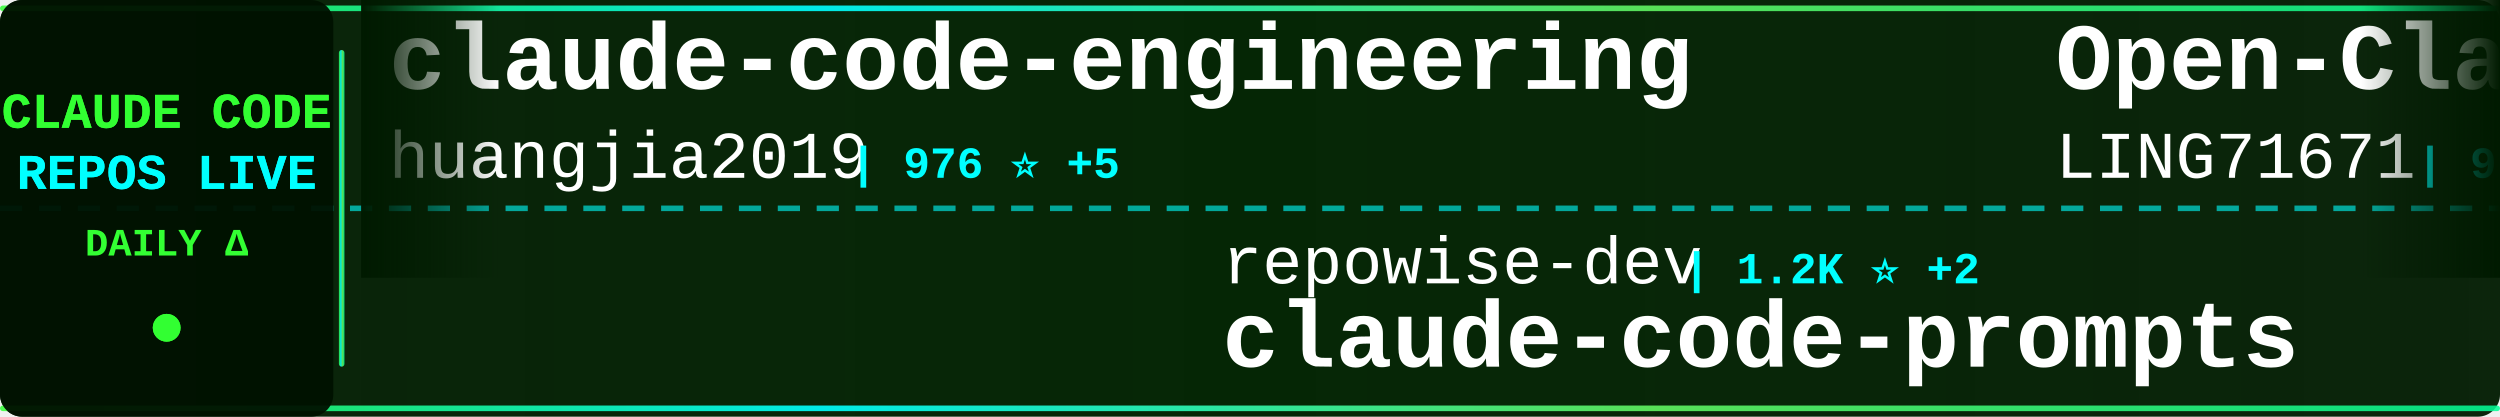
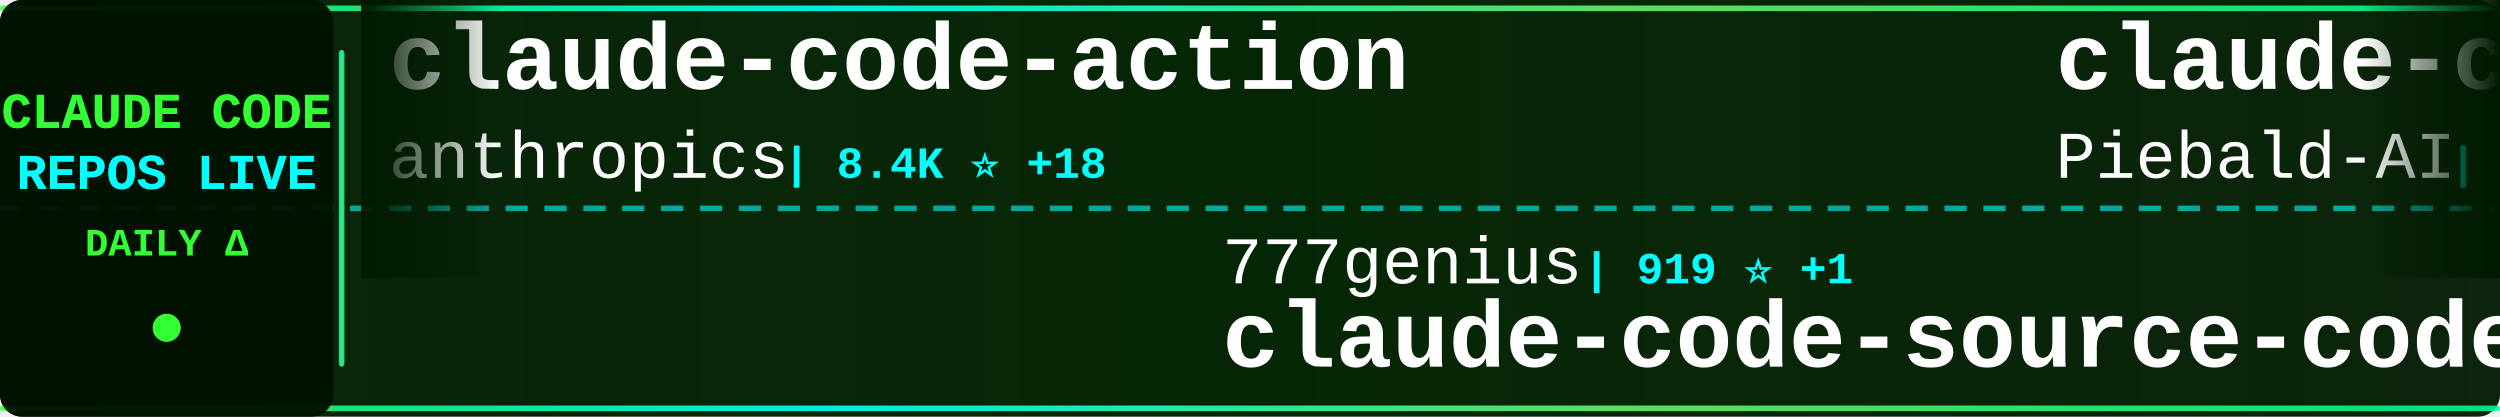
<svg xmlns="http://www.w3.org/2000/svg" width="900" height="150">
  <defs>
    <linearGradient id="tickerBg" x1="0%" y1="0%" x2="100%" y2="0%">
      <stop offset="0%" style="stop-color:#001a00;stop-opacity:0.95" />
      <stop offset="50%" style="stop-color:#002200;stop-opacity:0.98" />
      <stop offset="100%" style="stop-color:#001a00;stop-opacity:0.95" />
    </linearGradient>
    <linearGradient id="borderGrad" x1="0%" y1="0%" x2="100%" y2="0%">
      <stop offset="0%" style="stop-color:#33ff33;stop-opacity:0.85">
        <animate attributeName="stop-opacity" values="0.85;1;0.85" dur="2s" repeatCount="indefinite" />
      </stop>
      <stop offset="33%" style="stop-color:#00ffff;stop-opacity:0.9">
        <animate attributeName="stop-opacity" values="0.9;1;0.9" dur="2.2s" repeatCount="indefinite" />
      </stop>
      <stop offset="66%" style="stop-color:#66ff66;stop-opacity:0.85">
        <animate attributeName="stop-opacity" values="0.85;1;0.85" dur="1.8s" repeatCount="indefinite" />
      </stop>
      <stop offset="100%" style="stop-color:#00ff99;stop-opacity:0.85">
        <animate attributeName="stop-opacity" values="0.85;1;0.85" dur="2s" repeatCount="indefinite" />
      </stop>
    </linearGradient>
    <filter id="textGlow">
      <feGaussianBlur stdDeviation="0.1" result="coloredBlur" />
      <feMerge>
        <feMergeNode in="coloredBlur" />
        <feMergeNode in="SourceGraphic" />
      </feMerge>
    </filter>
    <filter id="metricGlow">
      <feGaussianBlur stdDeviation="0.2" result="coloredBlur" />
      <feMerge>
        <feMergeNode in="coloredBlur" />
        <feMergeNode in="SourceGraphic" />
      </feMerge>
    </filter>
    <linearGradient id="leftFade" x1="0%" y1="0%" x2="100%" y2="0%">
      <stop offset="0%" style="stop-color:#001a00;stop-opacity:1" />
      <stop offset="100%" style="stop-color:#001a00;stop-opacity:0" />
    </linearGradient>
    <linearGradient id="rightFade" x1="0%" y1="0%" x2="100%" y2="0%">
      <stop offset="0%" style="stop-color:#001a00;stop-opacity:0" />
      <stop offset="100%" style="stop-color:#001a00;stop-opacity:1" />
    </linearGradient>
  </defs>
  <rect width="900" height="150" fill="url(#tickerBg)" rx="8" />
  <rect x="0" y="2" width="900" height="2" fill="url(#borderGrad)" rx="1" />
  <rect x="0" y="146" width="900" height="2" fill="url(#borderGrad)" rx="1" />
  <line x1="0" y1="75" x2="900" y2="75" stroke="#00ffff" stroke-width="2" stroke-dasharray="8 6" opacity="0.6" />
  <rect x="0" y="0" width="120" height="150" fill="#001100" opacity="0.95" rx="8" />
  <text x="60" y="46" font-family="'Courier New', monospace" font-size="18" font-weight="bold" fill="#33ff33" text-anchor="middle" filter="url(#textGlow)">
    CLAUDE CODE
  </text>
  <text x="60" y="68" font-family="'Courier New', monospace" font-size="18" font-weight="bold" fill="#00ffff" text-anchor="middle" filter="url(#textGlow)">
    REPOS LIVE
  </text>
  <text x="60" y="92" font-family="'Courier New', monospace" font-size="14" font-weight="bold" fill="#33ff33" text-anchor="middle">
    DAILY Δ
  </text>
  <circle cx="60" cy="118" r="5" fill="#33ff33" filter="url(#metricGlow)">
    <animate attributeName="r" values="4;6;4" dur="1.5s" repeatCount="indefinite" />
    <animate attributeName="opacity" values="0.6;1;0.6" dur="1.5s" repeatCount="indefinite" />
  </circle>
  <rect x="122" y="18" width="2" height="114" fill="url(#borderGrad)" rx="1" />
  <clipPath id="tickerClip">
    <rect x="130" y="0" width="770" height="150" />
  </clipPath>
  <g clip-path="url(#tickerClip)">
    <g id="tickerItems">
      <animateTransform attributeName="transform" attributeType="XML" type="translate" from="0 0" to="-3000 0" dur="54s" repeatCount="indefinite" />
      <g transform="translate(0, 0)">
-         <text x="140" y="32" font-family="'Courier New', monospace" font-size="34" font-weight="bold" fill="#ffffff">claude-code-engineering</text>
-         <text x="140" y="64" font-family="'Courier New', monospace" font-size="24" font-weight="normal" fill="#ffffff" opacity="1.0">huangjia2019</text>
-         <text x="306" y="64" font-family="'Courier New', monospace" font-size="16" font-weight="bold" fill="#00ffff"> | 976 ⭐ +5</text>
+         <text x="140" y="32" font-family="'Courier New', monospace" font-size="34" font-weight="bold" fill="#ffffff">claude-code-action</text>
+         <text x="140" y="64" font-family="'Courier New', monospace" font-size="24" font-weight="normal" fill="#ffffff" opacity="1.0">anthropics</text>
+         <text x="282" y="64" font-family="'Courier New', monospace" font-size="16" font-weight="bold" fill="#00ffff"> | 8.4K ⭐ +18</text>
      </g>
      <g transform="translate(300, 0)">
+         <text x="140" y="102" font-family="'Courier New', monospace" font-size="24" font-weight="normal" fill="#ffffff" opacity="1.0">777genius</text>
+         <text x="270" y="102" font-family="'Courier New', monospace" font-size="16" font-weight="bold" fill="#00ffff"> | 919 ⭐ +1</text>
+         <text x="140" y="132" font-family="'Courier New', monospace" font-size="34" font-weight="bold" fill="#ffffff">claude-code-source-code</text>
+       </g>
+       <g transform="translate(600, 0)">
+         <text x="140" y="32" font-family="'Courier New', monospace" font-size="34" font-weight="bold" fill="#ffffff">claude-code-system-promp...</text>
+         <text x="140" y="64" font-family="'Courier New', monospace" font-size="24" font-weight="normal" fill="#ffffff" opacity="1.0">Piebald-AI</text>
+         <text x="282" y="64" font-family="'Courier New', monospace" font-size="16" font-weight="bold" fill="#00ffff"> | 11.8K ⭐ +25</text>
+       </g>
+       <g transform="translate(900, 0)">
        <text x="140" y="102" font-family="'Courier New', monospace" font-size="24" font-weight="normal" fill="#ffffff" opacity="1.0">repowise-dev</text>
        <text x="306" y="102" font-family="'Courier New', monospace" font-size="16" font-weight="bold" fill="#00ffff"> | 1.2K ⭐ +2</text>
        <text x="140" y="132" font-family="'Courier New', monospace" font-size="34" font-weight="bold" fill="#ffffff">claude-code-prompts</text>
      </g>
-       <g transform="translate(600, 0)">
-         <text x="140" y="32" font-family="'Courier New', monospace" font-size="34" font-weight="bold" fill="#ffffff">Open-ClaudeCode</text>
-         <text x="140" y="64" font-family="'Courier New', monospace" font-size="24" font-weight="normal" fill="#ffffff" opacity="1.0">LING71671</text>
-         <text x="270" y="64" font-family="'Courier New', monospace" font-size="16" font-weight="bold" fill="#00ffff"> | 918 ⭐ +2</text>
-       </g>
-       <g transform="translate(900, 0)">
-         <text x="140" y="102" font-family="'Courier New', monospace" font-size="24" font-weight="normal" fill="#ffffff" opacity="1.0">Piebald-AI</text>
-         <text x="282" y="102" font-family="'Courier New', monospace" font-size="16" font-weight="bold" fill="#00ffff"> | 11.8K ⭐ +25</text>
-         <text x="140" y="132" font-family="'Courier New', monospace" font-size="34" font-weight="bold" fill="#ffffff">claude-code-system-promp...</text>
-       </g>
      <g transform="translate(1200, 0)">
-         <text x="140" y="32" font-family="'Courier New', monospace" font-size="34" font-weight="bold" fill="#ffffff">claude-code-reverse</text>
-         <text x="140" y="64" font-family="'Courier New', monospace" font-size="24" font-weight="normal" fill="#ffffff" opacity="1.0">Yuyz0112</text>
-         <text x="258" y="64" font-family="'Courier New', monospace" font-size="16" font-weight="bold" fill="#00ffff"> | 2.4K ⭐</text>
+         <text x="140" y="32" font-family="'Courier New', monospace" font-size="34" font-weight="bold" fill="#ffffff">ECC</text>
+         <text x="140" y="64" font-family="'Courier New', monospace" font-size="24" font-weight="normal" fill="#ffffff" opacity="1.0">affaan-m</text>
+         <text x="258" y="64" font-family="'Courier New', monospace" font-size="16" font-weight="bold" fill="#00ffff"> | 229.7K ⭐ +489</text>
      </g>
      <g transform="translate(1500, 0)">
-         <text x="140" y="102" font-family="'Courier New', monospace" font-size="24" font-weight="normal" fill="#ffffff" opacity="1.0">AICoderTudou</text>
-         <text x="306" y="102" font-family="'Courier New', monospace" font-size="16" font-weight="bold" fill="#00ffff"> | 498 ⭐</text>
-         <text x="140" y="132" font-family="'Courier New', monospace" font-size="34" font-weight="bold" fill="#ffffff">claude-code-tudou</text>
+         <text x="140" y="102" font-family="'Courier New', monospace" font-size="24" font-weight="normal" fill="#ffffff" opacity="1.0">fuergaosi233</text>
+         <text x="306" y="102" font-family="'Courier New', monospace" font-size="16" font-weight="bold" fill="#00ffff"> | 2.7K ⭐ +4</text>
+         <text x="140" y="132" font-family="'Courier New', monospace" font-size="34" font-weight="bold" fill="#ffffff">claude-code-proxy</text>
      </g>
      <g transform="translate(1800, 0)">
-         <text x="140" y="32" font-family="'Courier New', monospace" font-size="34" font-weight="bold" fill="#ffffff">ClaudeCode</text>
-         <text x="140" y="64" font-family="'Courier New', monospace" font-size="24" font-weight="normal" fill="#ffffff" opacity="1.0">guanshan</text>
-         <text x="258" y="64" font-family="'Courier New', monospace" font-size="16" font-weight="bold" fill="#00ffff"> | 61 ⭐</text>
+         <text x="140" y="32" font-family="'Courier New', monospace" font-size="34" font-weight="bold" fill="#ffffff">pi-vs-claude-code</text>
+         <text x="140" y="64" font-family="'Courier New', monospace" font-size="24" font-weight="normal" fill="#ffffff" opacity="1.0">disler</text>
+         <text x="234" y="64" font-family="'Courier New', monospace" font-size="16" font-weight="bold" fill="#00ffff"> | 1.5K ⭐ +9</text>
      </g>
      <g transform="translate(2100, 0)">
-         <text x="140" y="102" font-family="'Courier New', monospace" font-size="24" font-weight="normal" fill="#ffffff" opacity="1.0">hangsman</text>
-         <text x="258" y="102" font-family="'Courier New', monospace" font-size="16" font-weight="bold" fill="#00ffff"> | 787 ⭐</text>
-         <text x="140" y="132" font-family="'Courier New', monospace" font-size="34" font-weight="bold" fill="#ffffff">claude-code-source</text>
+         <text x="140" y="102" font-family="'Courier New', monospace" font-size="24" font-weight="normal" fill="#ffffff" opacity="1.0">musistudio</text>
+         <text x="282" y="102" font-family="'Courier New', monospace" font-size="16" font-weight="bold" fill="#00ffff"> | 35.8K ⭐ +37</text>
+         <text x="140" y="132" font-family="'Courier New', monospace" font-size="34" font-weight="bold" fill="#ffffff">claude-code-router</text>
      </g>
      <g transform="translate(2400, 0)">
-         <text x="140" y="32" font-family="'Courier New', monospace" font-size="34" font-weight="bold" fill="#ffffff">claude-code-router</text>
-         <text x="140" y="64" font-family="'Courier New', monospace" font-size="24" font-weight="normal" fill="#ffffff" opacity="1.0">musistudio</text>
-         <text x="282" y="64" font-family="'Courier New', monospace" font-size="16" font-weight="bold" fill="#00ffff"> | 35.8K ⭐ +36</text>
+         <text x="140" y="32" font-family="'Courier New', monospace" font-size="34" font-weight="bold" fill="#ffffff">claude-code-templates</text>
+         <text x="140" y="64" font-family="'Courier New', monospace" font-size="24" font-weight="normal" fill="#ffffff" opacity="1.0">davila7</text>
+         <text x="246" y="64" font-family="'Courier New', monospace" font-size="16" font-weight="bold" fill="#00ffff"> | 29.5K ⭐ +95</text>
      </g>
      <g transform="translate(2700, 0)">
-         <text x="140" y="102" font-family="'Courier New', monospace" font-size="24" font-weight="normal" fill="#ffffff" opacity="1.0">jqueryscript</text>
-         <text x="306" y="102" font-family="'Courier New', monospace" font-size="16" font-weight="bold" fill="#00ffff"> | 467 ⭐</text>
-         <text x="140" y="132" font-family="'Courier New', monospace" font-size="34" font-weight="bold" fill="#ffffff">awesome-claude-code</text>
+         <text x="140" y="102" font-family="'Courier New', monospace" font-size="24" font-weight="normal" fill="#ffffff" opacity="1.0">fazxes</text>
+         <text x="234" y="102" font-family="'Courier New', monospace" font-size="16" font-weight="bold" fill="#00ffff"> | 225 ⭐</text>
+         <text x="140" y="132" font-family="'Courier New', monospace" font-size="34" font-weight="bold" fill="#ffffff">Claude-code</text>
      </g>
      <g transform="translate(3000, 0)">
-         <text x="140" y="32" font-family="'Courier New', monospace" font-size="34" font-weight="bold" fill="#ffffff">claude-code-engineering</text>
-         <text x="140" y="64" font-family="'Courier New', monospace" font-size="24" font-weight="normal" fill="#ffffff" opacity="1.0">huangjia2019</text>
-         <text x="306" y="64" font-family="'Courier New', monospace" font-size="16" font-weight="bold" fill="#00ffff"> | 976 ⭐ +5</text>
+         <text x="140" y="32" font-family="'Courier New', monospace" font-size="34" font-weight="bold" fill="#ffffff">claude-code-action</text>
+         <text x="140" y="64" font-family="'Courier New', monospace" font-size="24" font-weight="normal" fill="#ffffff" opacity="1.0">anthropics</text>
+         <text x="282" y="64" font-family="'Courier New', monospace" font-size="16" font-weight="bold" fill="#00ffff"> | 8.4K ⭐ +18</text>
      </g>
      <g transform="translate(3300, 0)">
+         <text x="140" y="102" font-family="'Courier New', monospace" font-size="24" font-weight="normal" fill="#ffffff" opacity="1.0">777genius</text>
+         <text x="270" y="102" font-family="'Courier New', monospace" font-size="16" font-weight="bold" fill="#00ffff"> | 919 ⭐ +1</text>
+         <text x="140" y="132" font-family="'Courier New', monospace" font-size="34" font-weight="bold" fill="#ffffff">claude-code-source-code</text>
+       </g>
+       <g transform="translate(3600, 0)">
+         <text x="140" y="32" font-family="'Courier New', monospace" font-size="34" font-weight="bold" fill="#ffffff">claude-code-system-promp...</text>
+         <text x="140" y="64" font-family="'Courier New', monospace" font-size="24" font-weight="normal" fill="#ffffff" opacity="1.0">Piebald-AI</text>
+         <text x="282" y="64" font-family="'Courier New', monospace" font-size="16" font-weight="bold" fill="#00ffff"> | 11.8K ⭐ +25</text>
+       </g>
+       <g transform="translate(3900, 0)">
        <text x="140" y="102" font-family="'Courier New', monospace" font-size="24" font-weight="normal" fill="#ffffff" opacity="1.0">repowise-dev</text>
        <text x="306" y="102" font-family="'Courier New', monospace" font-size="16" font-weight="bold" fill="#00ffff"> | 1.2K ⭐ +2</text>
        <text x="140" y="132" font-family="'Courier New', monospace" font-size="34" font-weight="bold" fill="#ffffff">claude-code-prompts</text>
-       </g>
-       <g transform="translate(3600, 0)">
-         <text x="140" y="32" font-family="'Courier New', monospace" font-size="34" font-weight="bold" fill="#ffffff">Open-ClaudeCode</text>
-         <text x="140" y="64" font-family="'Courier New', monospace" font-size="24" font-weight="normal" fill="#ffffff" opacity="1.0">LING71671</text>
-         <text x="270" y="64" font-family="'Courier New', monospace" font-size="16" font-weight="bold" fill="#00ffff"> | 918 ⭐ +2</text>
-       </g>
-       <g transform="translate(3900, 0)">
-         <text x="140" y="102" font-family="'Courier New', monospace" font-size="24" font-weight="normal" fill="#ffffff" opacity="1.0">Piebald-AI</text>
-         <text x="282" y="102" font-family="'Courier New', monospace" font-size="16" font-weight="bold" fill="#00ffff"> | 11.8K ⭐ +25</text>
-         <text x="140" y="132" font-family="'Courier New', monospace" font-size="34" font-weight="bold" fill="#ffffff">claude-code-system-promp...</text>
      </g>
    </g>
  </g>
  <rect x="130" y="0" width="50" height="100" fill="url(#leftFade)" />
  <rect x="850" y="0" width="50" height="100" fill="url(#rightFade)" />
</svg>
